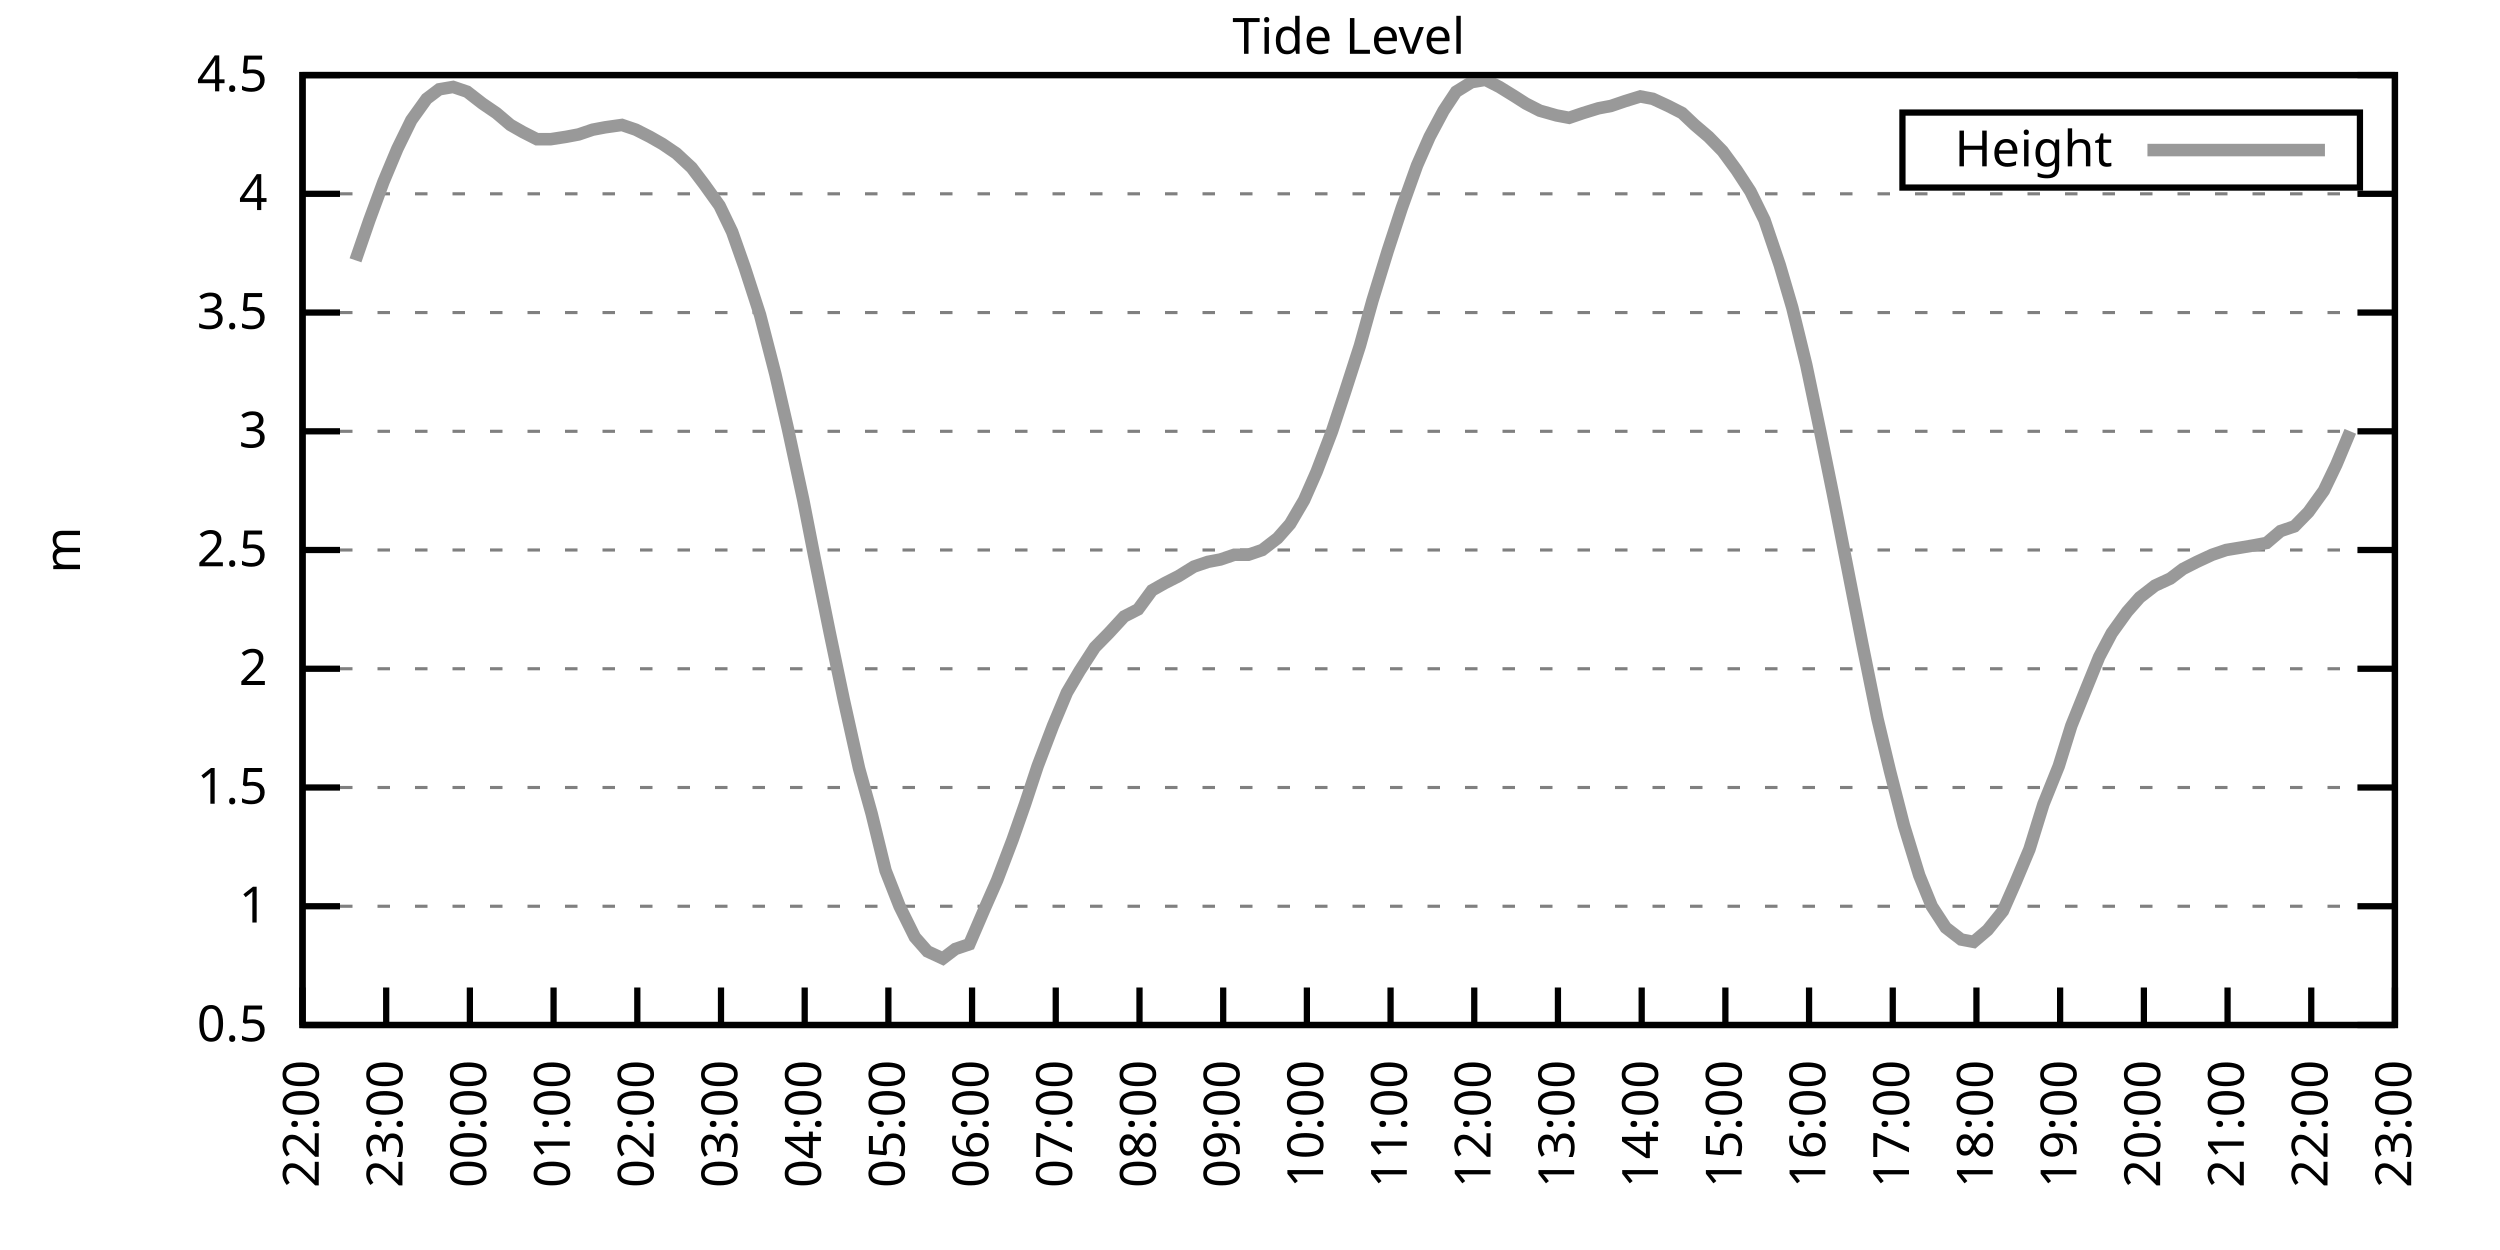
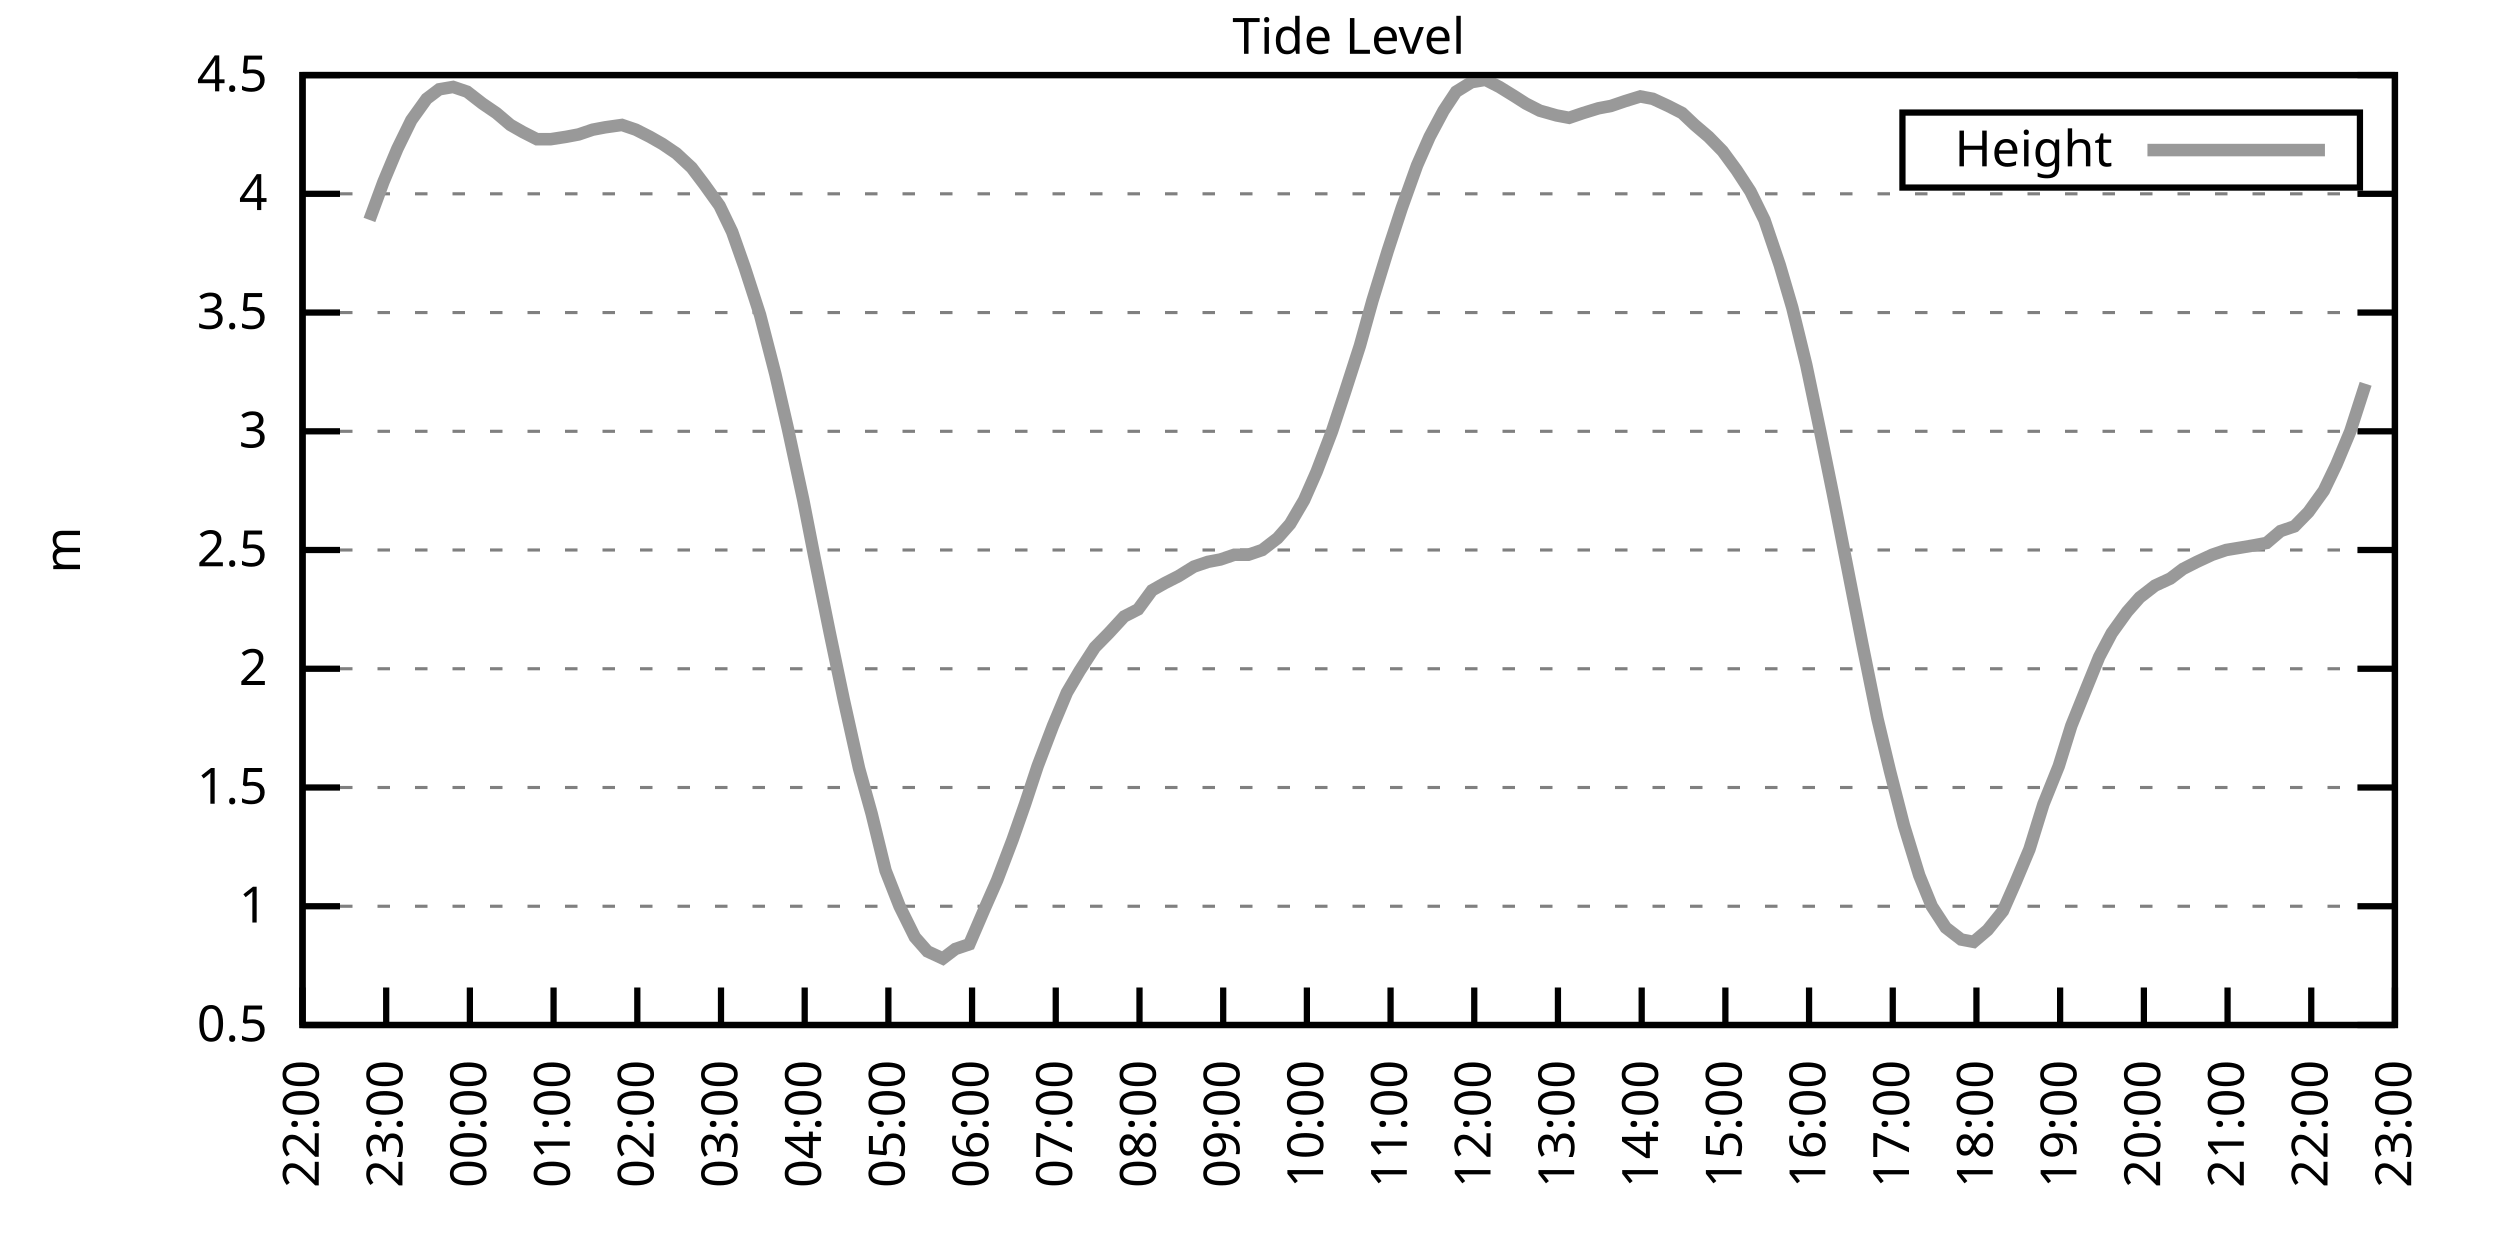
<svg xmlns="http://www.w3.org/2000/svg" xmlns:xlink="http://www.w3.org/1999/xlink" width="400" height="200" viewBox="0 0 400 200">
  <g id="gnuplot_canvas">
    <rect x="0" y="0" width="400" height="200" fill="none" />
    <defs>
      <circle id="gpDot" r="0.5" stroke-width="0.5" stroke="currentColor" />
      <path id="gpPt0" stroke-width="0.333" stroke="currentColor" d="M-1,0 h2 M0,-1 v2" />
      <path id="gpPt1" stroke-width="0.333" stroke="currentColor" d="M-1,-1 L1,1 M1,-1 L-1,1" />
      <path id="gpPt2" stroke-width="0.333" stroke="currentColor" d="M-1,0 L1,0 M0,-1 L0,1 M-1,-1 L1,1 M-1,1 L1,-1" />
      <rect id="gpPt3" stroke-width="0.333" stroke="currentColor" x="-1" y="-1" width="2" height="2" />
      <rect id="gpPt4" stroke-width="0.333" stroke="currentColor" fill="currentColor" x="-1" y="-1" width="2" height="2" />
      <circle id="gpPt5" stroke-width="0.333" stroke="currentColor" cx="0" cy="0" r="1" />
      <use xlink:href="#gpPt5" id="gpPt6" fill="currentColor" stroke="none" />
      <path id="gpPt7" stroke-width="0.333" stroke="currentColor" d="M0,-1.33 L-1.33,0.67 L1.33,0.67 z" />
      <use xlink:href="#gpPt7" id="gpPt8" fill="currentColor" stroke="none" />
      <use xlink:href="#gpPt7" id="gpPt9" stroke="currentColor" transform="rotate(180)" />
      <use xlink:href="#gpPt9" id="gpPt10" fill="currentColor" stroke="none" />
      <use xlink:href="#gpPt3" id="gpPt11" stroke="currentColor" transform="rotate(45)" />
      <use xlink:href="#gpPt11" id="gpPt12" fill="currentColor" stroke="none" />
      <path id="gpPt13" stroke-width="0.333" stroke="currentColor" d="M0,1.330 L1.265,0.411 L0.782,-1.067 L-0.782,-1.076 L-1.265,0.411 z" />
      <use xlink:href="#gpPt13" id="gpPt14" fill="currentColor" stroke="none" />
      <filter id="textbox" filterUnits="objectBoundingBox" x="0" y="0" height="1" width="1">
        <feFlood flood-color="white" flood-opacity="1" result="bgnd" />
        <feComposite in="SourceGraphic" in2="bgnd" operator="atop" />
      </filter>
      <filter id="greybox" filterUnits="objectBoundingBox" x="0" y="0" height="1" width="1">
        <feFlood flood-color="lightgrey" flood-opacity="1" result="grey" />
        <feComposite in="SourceGraphic" in2="grey" operator="atop" />
      </filter>
    </defs>
    <g fill="none" color="white" stroke="currentColor" stroke-width="1.00" stroke-linecap="butt" stroke-linejoin="miter">
</g>
    <g fill="none" color="black" stroke="currentColor" stroke-width="1.00" stroke-linecap="butt" stroke-linejoin="miter">
      <g stroke="none" shape-rendering="crispEdges">
        <polygon fill="rgb(255, 255, 255)" points="48.40,164.00 383.18,164.00 383.18,12.02 48.40,12.02 " />
      </g>
    </g>
    <g fill="none" color="black" stroke="currentColor" stroke-width="1.00" stroke-linecap="butt" stroke-linejoin="miter">
</g>
    <g fill="none" color="black" stroke="black" stroke-width="0.50" stroke-linecap="butt" stroke-linejoin="miter">
</g>
    <g fill="none" color="gray" stroke="currentColor" stroke-width="0.50" stroke-linecap="butt" stroke-linejoin="miter">
      <path stroke="gray" stroke-dasharray="2,4" class="gridline" d="M48.40,164.00 L383.19,164.00  " />
    </g>
    <g fill="none" color="gray" stroke="gray" stroke-width="1.00" stroke-linecap="butt" stroke-linejoin="miter">
</g>
    <g fill="none" color="black" stroke="currentColor" stroke-width="1.00" stroke-linecap="butt" stroke-linejoin="miter">
      <path stroke="black" d="M48.40,164.00 L54.40,164.00 M383.19,164.00 L377.19,164.00  " />
      <g transform="translate(42.80,166.60)" stroke="none" fill="black" font-family="Sans" font-size="8.00" text-anchor="end">
        <text>
          <tspan font-family="Sans"> 0.5</tspan>
        </text>
      </g>
    </g>
    <g fill="none" color="black" stroke="currentColor" stroke-width="1.00" stroke-linecap="butt" stroke-linejoin="miter">
</g>
    <g fill="none" color="black" stroke="black" stroke-width="0.50" stroke-linecap="butt" stroke-linejoin="miter">
</g>
    <g fill="none" color="gray" stroke="currentColor" stroke-width="0.50" stroke-linecap="butt" stroke-linejoin="miter">
      <path stroke="gray" stroke-dasharray="2,4" class="gridline" d="M48.40,145.00 L383.19,145.00  " />
    </g>
    <g fill="none" color="gray" stroke="gray" stroke-width="1.00" stroke-linecap="butt" stroke-linejoin="miter">
</g>
    <g fill="none" color="black" stroke="currentColor" stroke-width="1.00" stroke-linecap="butt" stroke-linejoin="miter">
      <path stroke="black" d="M48.40,145.00 L54.40,145.00 M383.19,145.00 L377.19,145.00  " />
      <g transform="translate(42.80,147.60)" stroke="none" fill="black" font-family="Sans" font-size="8.00" text-anchor="end">
        <text>
          <tspan font-family="Sans"> 1</tspan>
        </text>
      </g>
    </g>
    <g fill="none" color="black" stroke="currentColor" stroke-width="1.00" stroke-linecap="butt" stroke-linejoin="miter">
</g>
    <g fill="none" color="black" stroke="black" stroke-width="0.50" stroke-linecap="butt" stroke-linejoin="miter">
</g>
    <g fill="none" color="gray" stroke="currentColor" stroke-width="0.50" stroke-linecap="butt" stroke-linejoin="miter">
      <path stroke="gray" stroke-dasharray="2,4" class="gridline" d="M48.40,126.00 L383.19,126.00  " />
    </g>
    <g fill="none" color="gray" stroke="gray" stroke-width="1.00" stroke-linecap="butt" stroke-linejoin="miter">
</g>
    <g fill="none" color="black" stroke="currentColor" stroke-width="1.00" stroke-linecap="butt" stroke-linejoin="miter">
      <path stroke="black" d="M48.40,126.00 L54.40,126.00 M383.19,126.00 L377.19,126.00  " />
      <g transform="translate(42.80,128.60)" stroke="none" fill="black" font-family="Sans" font-size="8.00" text-anchor="end">
        <text>
          <tspan font-family="Sans"> 1.5</tspan>
        </text>
      </g>
    </g>
    <g fill="none" color="black" stroke="currentColor" stroke-width="1.00" stroke-linecap="butt" stroke-linejoin="miter">
</g>
    <g fill="none" color="black" stroke="black" stroke-width="0.50" stroke-linecap="butt" stroke-linejoin="miter">
</g>
    <g fill="none" color="gray" stroke="currentColor" stroke-width="0.50" stroke-linecap="butt" stroke-linejoin="miter">
      <path stroke="gray" stroke-dasharray="2,4" class="gridline" d="M48.40,107.00 L383.19,107.00  " />
    </g>
    <g fill="none" color="gray" stroke="gray" stroke-width="1.00" stroke-linecap="butt" stroke-linejoin="miter">
</g>
    <g fill="none" color="black" stroke="currentColor" stroke-width="1.00" stroke-linecap="butt" stroke-linejoin="miter">
      <path stroke="black" d="M48.40,107.00 L54.40,107.00 M383.19,107.00 L377.19,107.00  " />
      <g transform="translate(42.80,109.60)" stroke="none" fill="black" font-family="Sans" font-size="8.00" text-anchor="end">
        <text>
          <tspan font-family="Sans"> 2</tspan>
        </text>
      </g>
    </g>
    <g fill="none" color="black" stroke="currentColor" stroke-width="1.00" stroke-linecap="butt" stroke-linejoin="miter">
</g>
    <g fill="none" color="black" stroke="black" stroke-width="0.50" stroke-linecap="butt" stroke-linejoin="miter">
</g>
    <g fill="none" color="gray" stroke="currentColor" stroke-width="0.50" stroke-linecap="butt" stroke-linejoin="miter">
      <path stroke="gray" stroke-dasharray="2,4" class="gridline" d="M48.40,88.00 L383.19,88.00  " />
    </g>
    <g fill="none" color="gray" stroke="gray" stroke-width="1.00" stroke-linecap="butt" stroke-linejoin="miter">
</g>
    <g fill="none" color="black" stroke="currentColor" stroke-width="1.00" stroke-linecap="butt" stroke-linejoin="miter">
      <path stroke="black" d="M48.40,88.00 L54.40,88.00 M383.19,88.00 L377.19,88.00  " />
      <g transform="translate(42.80,90.60)" stroke="none" fill="black" font-family="Sans" font-size="8.00" text-anchor="end">
        <text>
          <tspan font-family="Sans"> 2.5</tspan>
        </text>
      </g>
    </g>
    <g fill="none" color="black" stroke="currentColor" stroke-width="1.00" stroke-linecap="butt" stroke-linejoin="miter">
</g>
    <g fill="none" color="black" stroke="black" stroke-width="0.50" stroke-linecap="butt" stroke-linejoin="miter">
</g>
    <g fill="none" color="gray" stroke="currentColor" stroke-width="0.50" stroke-linecap="butt" stroke-linejoin="miter">
      <path stroke="gray" stroke-dasharray="2,4" class="gridline" d="M48.40,69.01 L383.19,69.01  " />
    </g>
    <g fill="none" color="gray" stroke="gray" stroke-width="1.00" stroke-linecap="butt" stroke-linejoin="miter">
</g>
    <g fill="none" color="black" stroke="currentColor" stroke-width="1.00" stroke-linecap="butt" stroke-linejoin="miter">
      <path stroke="black" d="M48.40,69.01 L54.40,69.01 M383.19,69.01 L377.19,69.01  " />
      <g transform="translate(42.80,71.61)" stroke="none" fill="black" font-family="Sans" font-size="8.00" text-anchor="end">
        <text>
          <tspan font-family="Sans"> 3</tspan>
        </text>
      </g>
    </g>
    <g fill="none" color="black" stroke="currentColor" stroke-width="1.00" stroke-linecap="butt" stroke-linejoin="miter">
</g>
    <g fill="none" color="black" stroke="black" stroke-width="0.50" stroke-linecap="butt" stroke-linejoin="miter">
</g>
    <g fill="none" color="gray" stroke="currentColor" stroke-width="0.50" stroke-linecap="butt" stroke-linejoin="miter">
      <path stroke="gray" stroke-dasharray="2,4" class="gridline" d="M48.40,50.01 L383.19,50.01  " />
    </g>
    <g fill="none" color="gray" stroke="gray" stroke-width="1.00" stroke-linecap="butt" stroke-linejoin="miter">
</g>
    <g fill="none" color="black" stroke="currentColor" stroke-width="1.00" stroke-linecap="butt" stroke-linejoin="miter">
      <path stroke="black" d="M48.40,50.01 L54.40,50.01 M383.19,50.01 L377.19,50.01  " />
      <g transform="translate(42.80,52.61)" stroke="none" fill="black" font-family="Sans" font-size="8.00" text-anchor="end">
        <text>
          <tspan font-family="Sans"> 3.5</tspan>
        </text>
      </g>
    </g>
    <g fill="none" color="black" stroke="currentColor" stroke-width="1.00" stroke-linecap="butt" stroke-linejoin="miter">
</g>
    <g fill="none" color="black" stroke="black" stroke-width="0.50" stroke-linecap="butt" stroke-linejoin="miter">
</g>
    <g fill="none" color="gray" stroke="currentColor" stroke-width="0.50" stroke-linecap="butt" stroke-linejoin="miter">
      <path stroke="gray" stroke-dasharray="2,4" class="gridline" d="M48.40,31.01 L383.19,31.01  " />
    </g>
    <g fill="none" color="gray" stroke="gray" stroke-width="1.00" stroke-linecap="butt" stroke-linejoin="miter">
</g>
    <g fill="none" color="black" stroke="currentColor" stroke-width="1.00" stroke-linecap="butt" stroke-linejoin="miter">
      <path stroke="black" d="M48.40,31.01 L54.40,31.01 M383.19,31.01 L377.19,31.01  " />
      <g transform="translate(42.80,33.61)" stroke="none" fill="black" font-family="Sans" font-size="8.00" text-anchor="end">
        <text>
          <tspan font-family="Sans"> 4</tspan>
        </text>
      </g>
    </g>
    <g fill="none" color="black" stroke="currentColor" stroke-width="1.00" stroke-linecap="butt" stroke-linejoin="miter">
</g>
    <g fill="none" color="black" stroke="black" stroke-width="0.50" stroke-linecap="butt" stroke-linejoin="miter">
</g>
    <g fill="none" color="gray" stroke="currentColor" stroke-width="0.50" stroke-linecap="butt" stroke-linejoin="miter">
      <path stroke="gray" stroke-dasharray="2,4" class="gridline" d="M48.40,12.01 L383.19,12.01  " />
    </g>
    <g fill="none" color="gray" stroke="gray" stroke-width="1.00" stroke-linecap="butt" stroke-linejoin="miter">
</g>
    <g fill="none" color="black" stroke="currentColor" stroke-width="1.00" stroke-linecap="butt" stroke-linejoin="miter">
      <path stroke="black" d="M48.40,12.01 L54.40,12.01 M383.19,12.01 L377.19,12.01  " />
      <g transform="translate(42.80,14.61)" stroke="none" fill="black" font-family="Sans" font-size="8.00" text-anchor="end">
        <text>
          <tspan font-family="Sans"> 4.5</tspan>
        </text>
      </g>
    </g>
    <g fill="none" color="black" stroke="currentColor" stroke-width="1.00" stroke-linecap="butt" stroke-linejoin="miter">
      <path stroke="black" d="M48.40,164.00 L48.40,158.00  " />
      <g transform="translate(51.00,169.60) rotate(270.00)" stroke="none" fill="black" font-family="Sans" font-size="8.00" text-anchor="end">
        <text>
          <tspan font-family="Sans">22:00</tspan>
        </text>
      </g>
    </g>
    <g fill="none" color="black" stroke="currentColor" stroke-width="1.00" stroke-linecap="butt" stroke-linejoin="miter">
      <path stroke="black" d="M61.79,164.00 L61.79,158.00  " />
      <g transform="translate(64.39,169.60) rotate(270.00)" stroke="none" fill="black" font-family="Sans" font-size="8.00" text-anchor="end">
        <text>
          <tspan font-family="Sans">23:00</tspan>
        </text>
      </g>
    </g>
    <g fill="none" color="black" stroke="currentColor" stroke-width="1.00" stroke-linecap="butt" stroke-linejoin="miter">
      <path stroke="black" d="M75.18,164.00 L75.18,158.00  " />
      <g transform="translate(77.78,169.60) rotate(270.00)" stroke="none" fill="black" font-family="Sans" font-size="8.00" text-anchor="end">
        <text>
          <tspan font-family="Sans">00:00</tspan>
        </text>
      </g>
    </g>
    <g fill="none" color="black" stroke="currentColor" stroke-width="1.00" stroke-linecap="butt" stroke-linejoin="miter">
      <path stroke="black" d="M88.57,164.00 L88.57,158.00  " />
      <g transform="translate(91.17,169.60) rotate(270.00)" stroke="none" fill="black" font-family="Sans" font-size="8.00" text-anchor="end">
        <text>
          <tspan font-family="Sans">01:00</tspan>
        </text>
      </g>
    </g>
    <g fill="none" color="black" stroke="currentColor" stroke-width="1.00" stroke-linecap="butt" stroke-linejoin="miter">
      <path stroke="black" d="M101.97,164.00 L101.97,158.00  " />
      <g transform="translate(104.57,169.60) rotate(270.00)" stroke="none" fill="black" font-family="Sans" font-size="8.00" text-anchor="end">
        <text>
          <tspan font-family="Sans">02:00</tspan>
        </text>
      </g>
    </g>
    <g fill="none" color="black" stroke="currentColor" stroke-width="1.00" stroke-linecap="butt" stroke-linejoin="miter">
      <path stroke="black" d="M115.36,164.00 L115.36,158.00  " />
      <g transform="translate(117.96,169.60) rotate(270.00)" stroke="none" fill="black" font-family="Sans" font-size="8.00" text-anchor="end">
        <text>
          <tspan font-family="Sans">03:00</tspan>
        </text>
      </g>
    </g>
    <g fill="none" color="black" stroke="currentColor" stroke-width="1.00" stroke-linecap="butt" stroke-linejoin="miter">
      <path stroke="black" d="M128.75,164.00 L128.75,158.00  " />
      <g transform="translate(131.35,169.60) rotate(270.00)" stroke="none" fill="black" font-family="Sans" font-size="8.00" text-anchor="end">
        <text>
          <tspan font-family="Sans">04:00</tspan>
        </text>
      </g>
    </g>
    <g fill="none" color="black" stroke="currentColor" stroke-width="1.00" stroke-linecap="butt" stroke-linejoin="miter">
      <path stroke="black" d="M142.14,164.00 L142.14,158.00  " />
      <g transform="translate(144.74,169.60) rotate(270.00)" stroke="none" fill="black" font-family="Sans" font-size="8.00" text-anchor="end">
        <text>
          <tspan font-family="Sans">05:00</tspan>
        </text>
      </g>
    </g>
    <g fill="none" color="black" stroke="currentColor" stroke-width="1.00" stroke-linecap="butt" stroke-linejoin="miter">
      <path stroke="black" d="M155.53,164.00 L155.53,158.00  " />
      <g transform="translate(158.13,169.60) rotate(270.00)" stroke="none" fill="black" font-family="Sans" font-size="8.00" text-anchor="end">
        <text>
          <tspan font-family="Sans">06:00</tspan>
        </text>
      </g>
    </g>
    <g fill="none" color="black" stroke="currentColor" stroke-width="1.00" stroke-linecap="butt" stroke-linejoin="miter">
      <path stroke="black" d="M168.92,164.00 L168.92,158.00  " />
      <g transform="translate(171.52,169.60) rotate(270.00)" stroke="none" fill="black" font-family="Sans" font-size="8.00" text-anchor="end">
        <text>
          <tspan font-family="Sans">07:00</tspan>
        </text>
      </g>
    </g>
    <g fill="none" color="black" stroke="currentColor" stroke-width="1.00" stroke-linecap="butt" stroke-linejoin="miter">
      <path stroke="black" d="M182.32,164.00 L182.32,158.00  " />
      <g transform="translate(184.92,169.60) rotate(270.00)" stroke="none" fill="black" font-family="Sans" font-size="8.00" text-anchor="end">
        <text>
          <tspan font-family="Sans">08:00</tspan>
        </text>
      </g>
    </g>
    <g fill="none" color="black" stroke="currentColor" stroke-width="1.00" stroke-linecap="butt" stroke-linejoin="miter">
      <path stroke="black" d="M195.71,164.00 L195.71,158.00  " />
      <g transform="translate(198.31,169.60) rotate(270.00)" stroke="none" fill="black" font-family="Sans" font-size="8.00" text-anchor="end">
        <text>
          <tspan font-family="Sans">09:00</tspan>
        </text>
      </g>
    </g>
    <g fill="none" color="black" stroke="currentColor" stroke-width="1.00" stroke-linecap="butt" stroke-linejoin="miter">
      <path stroke="black" d="M209.10,164.00 L209.10,158.00  " />
      <g transform="translate(211.70,169.60) rotate(270.00)" stroke="none" fill="black" font-family="Sans" font-size="8.00" text-anchor="end">
        <text>
          <tspan font-family="Sans">10:00</tspan>
        </text>
      </g>
    </g>
    <g fill="none" color="black" stroke="currentColor" stroke-width="1.00" stroke-linecap="butt" stroke-linejoin="miter">
      <path stroke="black" d="M222.49,164.00 L222.49,158.00  " />
      <g transform="translate(225.09,169.60) rotate(270.00)" stroke="none" fill="black" font-family="Sans" font-size="8.00" text-anchor="end">
        <text>
          <tspan font-family="Sans">11:00</tspan>
        </text>
      </g>
    </g>
    <g fill="none" color="black" stroke="currentColor" stroke-width="1.00" stroke-linecap="butt" stroke-linejoin="miter">
      <path stroke="black" d="M235.88,164.00 L235.88,158.00  " />
      <g transform="translate(238.48,169.60) rotate(270.00)" stroke="none" fill="black" font-family="Sans" font-size="8.00" text-anchor="end">
        <text>
          <tspan font-family="Sans">12:00</tspan>
        </text>
      </g>
    </g>
    <g fill="none" color="black" stroke="currentColor" stroke-width="1.00" stroke-linecap="butt" stroke-linejoin="miter">
      <path stroke="black" d="M249.27,164.00 L249.27,158.00  " />
      <g transform="translate(251.87,169.60) rotate(270.00)" stroke="none" fill="black" font-family="Sans" font-size="8.00" text-anchor="end">
        <text>
          <tspan font-family="Sans">13:00</tspan>
        </text>
      </g>
    </g>
    <g fill="none" color="black" stroke="currentColor" stroke-width="1.00" stroke-linecap="butt" stroke-linejoin="miter">
      <path stroke="black" d="M262.67,164.00 L262.67,158.00  " />
      <g transform="translate(265.27,169.60) rotate(270.00)" stroke="none" fill="black" font-family="Sans" font-size="8.00" text-anchor="end">
        <text>
          <tspan font-family="Sans">14:00</tspan>
        </text>
      </g>
    </g>
    <g fill="none" color="black" stroke="currentColor" stroke-width="1.00" stroke-linecap="butt" stroke-linejoin="miter">
      <path stroke="black" d="M276.06,164.00 L276.06,158.00  " />
      <g transform="translate(278.66,169.60) rotate(270.00)" stroke="none" fill="black" font-family="Sans" font-size="8.00" text-anchor="end">
        <text>
          <tspan font-family="Sans">15:00</tspan>
        </text>
      </g>
    </g>
    <g fill="none" color="black" stroke="currentColor" stroke-width="1.00" stroke-linecap="butt" stroke-linejoin="miter">
      <path stroke="black" d="M289.45,164.00 L289.45,158.00  " />
      <g transform="translate(292.05,169.60) rotate(270.00)" stroke="none" fill="black" font-family="Sans" font-size="8.00" text-anchor="end">
        <text>
          <tspan font-family="Sans">16:00</tspan>
        </text>
      </g>
    </g>
    <g fill="none" color="black" stroke="currentColor" stroke-width="1.00" stroke-linecap="butt" stroke-linejoin="miter">
      <path stroke="black" d="M302.84,164.00 L302.84,158.00  " />
      <g transform="translate(305.44,169.60) rotate(270.00)" stroke="none" fill="black" font-family="Sans" font-size="8.00" text-anchor="end">
        <text>
          <tspan font-family="Sans">17:00</tspan>
        </text>
      </g>
    </g>
    <g fill="none" color="black" stroke="currentColor" stroke-width="1.00" stroke-linecap="butt" stroke-linejoin="miter">
      <path stroke="black" d="M316.23,164.00 L316.23,158.00  " />
      <g transform="translate(318.83,169.60) rotate(270.00)" stroke="none" fill="black" font-family="Sans" font-size="8.00" text-anchor="end">
        <text>
          <tspan font-family="Sans">18:00</tspan>
        </text>
      </g>
    </g>
    <g fill="none" color="black" stroke="currentColor" stroke-width="1.00" stroke-linecap="butt" stroke-linejoin="miter">
      <path stroke="black" d="M329.62,164.00 L329.62,158.00  " />
      <g transform="translate(332.22,169.60) rotate(270.00)" stroke="none" fill="black" font-family="Sans" font-size="8.00" text-anchor="end">
        <text>
          <tspan font-family="Sans">19:00</tspan>
        </text>
      </g>
    </g>
    <g fill="none" color="black" stroke="currentColor" stroke-width="1.00" stroke-linecap="butt" stroke-linejoin="miter">
      <path stroke="black" d="M343.02,164.00 L343.02,158.00  " />
      <g transform="translate(345.62,169.60) rotate(270.00)" stroke="none" fill="black" font-family="Sans" font-size="8.00" text-anchor="end">
        <text>
          <tspan font-family="Sans">20:00</tspan>
        </text>
      </g>
    </g>
    <g fill="none" color="black" stroke="currentColor" stroke-width="1.00" stroke-linecap="butt" stroke-linejoin="miter">
      <path stroke="black" d="M356.41,164.00 L356.41,158.00  " />
      <g transform="translate(359.01,169.60) rotate(270.00)" stroke="none" fill="black" font-family="Sans" font-size="8.00" text-anchor="end">
        <text>
          <tspan font-family="Sans">21:00</tspan>
        </text>
      </g>
    </g>
    <g fill="none" color="black" stroke="currentColor" stroke-width="1.00" stroke-linecap="butt" stroke-linejoin="miter">
      <path stroke="black" d="M369.80,164.00 L369.80,158.00  " />
      <g transform="translate(372.40,169.60) rotate(270.00)" stroke="none" fill="black" font-family="Sans" font-size="8.00" text-anchor="end">
        <text>
          <tspan font-family="Sans">22:00</tspan>
        </text>
      </g>
    </g>
    <g fill="none" color="black" stroke="currentColor" stroke-width="1.00" stroke-linecap="butt" stroke-linejoin="miter">
      <path stroke="black" d="M383.19,164.00 L383.19,158.00  " />
      <g transform="translate(385.79,169.60) rotate(270.00)" stroke="none" fill="black" font-family="Sans" font-size="8.00" text-anchor="end">
        <text>
          <tspan font-family="Sans">23:00</tspan>
        </text>
      </g>
    </g>
    <g fill="none" color="black" stroke="currentColor" stroke-width="1.00" stroke-linecap="butt" stroke-linejoin="miter">
</g>
    <g fill="none" color="black" stroke="currentColor" stroke-width="1.00" stroke-linecap="butt" stroke-linejoin="miter">
      <path stroke="black" d="M48.40,12.01 L48.40,164.00 L383.19,164.00 L383.19,12.01 L48.40,12.01 Z  " />
    </g>
    <g fill="none" color="black" stroke="currentColor" stroke-width="1.00" stroke-linecap="butt" stroke-linejoin="miter">
</g>
    <g fill="none" color="black" stroke="currentColor" stroke-width="1.00" stroke-linecap="butt" stroke-linejoin="miter">
      <path stroke="black" d="M304.39,30.01 L304.39,18.01 L377.59,18.01 L377.59,30.01 L304.39,30.01 Z  " />
    </g>
    <g id="Tide_level_plot_1">
      <g fill="none" color="white" stroke="black" stroke-width="2.00" stroke-linecap="butt" stroke-linejoin="miter">
</g>
      <g fill="none" color="black" stroke="currentColor" stroke-width="2.00" stroke-linecap="butt" stroke-linejoin="miter">
        <g transform="translate(337.99,26.61)" stroke="none" fill="black" font-family="Sans" font-size="8.00" text-anchor="end">
          <text>
            <tspan font-family="Sans">Height</tspan>
          </text>
        </g>
      </g>
      <g fill="none" color="black" stroke="currentColor" stroke-width="2.00" stroke-linecap="butt" stroke-linejoin="miter">
-         <path stroke="rgb(153, 153, 153)" d="M343.59,24.01 L371.99,24.01 M56.88,41.65 L59.11,35.19 L61.35,29.11 L63.58,23.79 L65.81,19.23 L68.26,15.81   L70.27,14.29 L72.50,13.91 L74.74,14.67 L77.19,16.57 L79.42,18.09 L81.66,19.99 L83.66,21.13 L85.90,22.27   L88.13,22.27 L90.58,21.89 L92.59,21.51 L94.82,20.75 L96.83,20.37 L99.51,19.99 L101.74,20.75 L103.98,21.89   L105.98,23.03 L108.22,24.55 L110.67,26.83 L112.68,29.49 L115.13,32.91 L117.14,37.09 L119.15,42.79 L121.61,50.39   L124.06,59.89 L126.07,68.63 L128.53,80.03 L130.31,89.14 L132.77,101.30 L135.00,111.94 L137.45,122.96 L139.46,130.18   L141.69,139.30 L143.93,145.00 L146.38,149.94 L148.39,152.22 L150.85,153.36 L152.85,151.84 L155.09,151.08 L157.54,145.38   L159.55,140.82 L162.01,134.36 L164.01,128.66 L166.02,122.58 L168.48,116.12 L170.71,110.80 L172.72,107.38 L175.17,103.58   L177.41,101.30 L179.86,98.64 L182.09,97.50 L184.32,94.46 L186.33,93.32 L188.57,92.18 L191.02,90.66 L193.25,89.90   L195.26,89.52 L197.49,88.76 L199.73,88.76 L201.96,88.00 L204.41,86.11 L206.42,83.83 L208.65,80.03 L210.66,75.47   L213.12,69.01 L215.13,62.93 L217.58,55.33 L219.59,48.11 L222.04,40.13 L224.28,33.29 L226.73,26.45 L228.74,21.89   L230.97,17.71 L232.98,14.67 L235.44,13.15 L237.67,12.77 L239.90,13.91 L242.36,15.43 L244.14,16.57 L246.37,17.71   L249.05,18.47 L251.06,18.85 L253.29,18.09 L255.75,17.33 L257.76,16.95 L259.99,16.19 L262.44,15.43 L264.45,15.81   L266.91,16.95 L269.14,18.09 L271.15,19.99 L273.38,21.89 L275.61,24.17 L277.84,27.21 L280.07,30.63 L282.31,35.19   L284.76,42.41 L286.77,49.25 L289.00,58.37 L291.23,69.01 L293.24,78.89 L295.70,91.42 L297.93,102.82 L300.39,114.98   L302.39,123.34 L304.63,132.08 L307.08,140.06 L309.09,145.00 L311.32,148.42 L313.78,150.32 L315.79,150.70 L318.02,148.80   L320.47,145.76 L322.48,141.20 L324.71,135.88 L326.95,128.66 L329.40,122.58 L331.41,116.12 L333.86,110.04 L335.87,105.10   L337.88,101.30 L340.34,97.88 L342.35,95.60 L344.80,93.70 L347.26,92.56 L349.26,91.04 L351.50,89.90 L353.95,88.76   L356.18,88.00 L358.42,87.63 L360.65,87.25 L362.66,86.87 L364.89,84.97 L367.12,84.21 L369.35,81.93 L371.81,78.51   L373.82,74.33 L376.05,69.01  " />
+         <path stroke="rgb(153, 153, 153)" d="M343.59,24.01 L371.99,24.01 M59.11,35.19 L61.35,29.11 L63.58,23.79 L65.81,19.23 L68.26,15.81 L70.27,14.29   L72.50,13.91 L74.74,14.67 L77.19,16.57 L79.42,18.09 L81.66,19.99 L83.66,21.13 L85.90,22.27 L88.13,22.27   L90.58,21.89 L92.59,21.51 L94.82,20.75 L96.83,20.37 L99.51,19.99 L101.74,20.75 L103.98,21.89 L105.98,23.03   L108.22,24.55 L110.67,26.83 L112.68,29.49 L115.13,32.91 L117.14,37.09 L119.15,42.79 L121.61,50.39 L124.06,59.89   L126.07,68.63 L128.53,80.03 L130.31,89.14 L132.77,101.30 L135.00,111.94 L137.45,122.96 L139.46,130.18 L141.69,139.30   L143.93,145.00 L146.38,149.94 L148.39,152.22 L150.85,153.36 L152.85,151.84 L155.09,151.08 L157.54,145.38 L159.55,140.82   L162.01,134.36 L164.01,128.66 L166.02,122.58 L168.48,116.12 L170.71,110.80 L172.72,107.38 L175.17,103.58 L177.41,101.30   L179.86,98.64 L182.09,97.50 L184.32,94.46 L186.33,93.32 L188.57,92.18 L191.02,90.66 L193.25,89.90 L195.26,89.52   L197.49,88.76 L199.73,88.76 L201.96,88.00 L204.41,86.11 L206.42,83.83 L208.65,80.03 L210.66,75.47 L213.12,69.01   L215.13,62.93 L217.58,55.33 L219.59,48.11 L222.04,40.13 L224.28,33.29 L226.73,26.45 L228.74,21.89 L230.97,17.71   L232.98,14.67 L235.44,13.15 L237.67,12.77 L239.90,13.91 L242.36,15.43 L244.14,16.57 L246.37,17.71 L249.05,18.47   L251.06,18.85 L253.29,18.09 L255.75,17.33 L257.76,16.95 L259.99,16.19 L262.44,15.43 L264.45,15.81 L266.91,16.95   L269.14,18.09 L271.15,19.99 L273.38,21.89 L275.61,24.17 L277.84,27.21 L280.07,30.63 L282.31,35.19 L284.76,42.41   L286.77,49.25 L289.00,58.37 L291.23,69.01 L293.24,78.89 L295.70,91.42 L297.93,102.82 L300.39,114.98 L302.39,123.34   L304.63,132.08 L307.08,140.06 L309.09,145.00 L311.32,148.42 L313.78,150.32 L315.79,150.70 L318.02,148.80 L320.47,145.76   L322.48,141.20 L324.71,135.88 L326.95,128.66 L329.40,122.58 L331.41,116.12 L333.86,110.04 L335.87,105.10 L337.88,101.30   L340.34,97.88 L342.35,95.60 L344.80,93.70 L347.26,92.56 L349.26,91.04 L351.50,89.90 L353.95,88.76 L356.18,88.00   L358.42,87.63 L360.65,87.25 L362.66,86.87 L364.89,84.97 L367.12,84.21 L369.35,81.93 L371.81,78.51 L373.82,74.33   L376.05,69.01 L378.50,61.41  " />
      </g>
    </g>
    <g fill="none" color="black" stroke="currentColor" stroke-width="2.00" stroke-linecap="butt" stroke-linejoin="miter">
</g>
    <g fill="none" color="black" stroke="black" stroke-width="1.00" stroke-linecap="butt" stroke-linejoin="miter">
</g>
    <g fill="none" color="black" stroke="currentColor" stroke-width="1.00" stroke-linecap="butt" stroke-linejoin="miter">
      <path stroke="black" d="M48.40,12.01 L48.40,164.00 L383.19,164.00 L383.19,12.01 L48.40,12.01 Z  " />
      <g transform="translate(12.80,88.01) rotate(270.00)" stroke="none" fill="black" font-family="Sans" font-size="8.00" text-anchor="middle">
        <text>
          <tspan font-family="Sans">m</tspan>
        </text>
      </g>
    </g>
    <g fill="none" color="black" stroke="currentColor" stroke-width="1.00" stroke-linecap="butt" stroke-linejoin="miter">
</g>
    <g fill="none" color="black" stroke="currentColor" stroke-width="1.00" stroke-linecap="butt" stroke-linejoin="miter">
      <g transform="translate(215.79,8.61)" stroke="none" fill="black" font-family="Sans" font-size="8.00" text-anchor="middle">
        <text>
          <tspan font-family="Sans">Tide Level</tspan>
        </text>
      </g>
    </g>
    <g fill="none" color="black" stroke="currentColor" stroke-width="1.00" stroke-linecap="butt" stroke-linejoin="miter">
</g>
  </g>
</svg>
